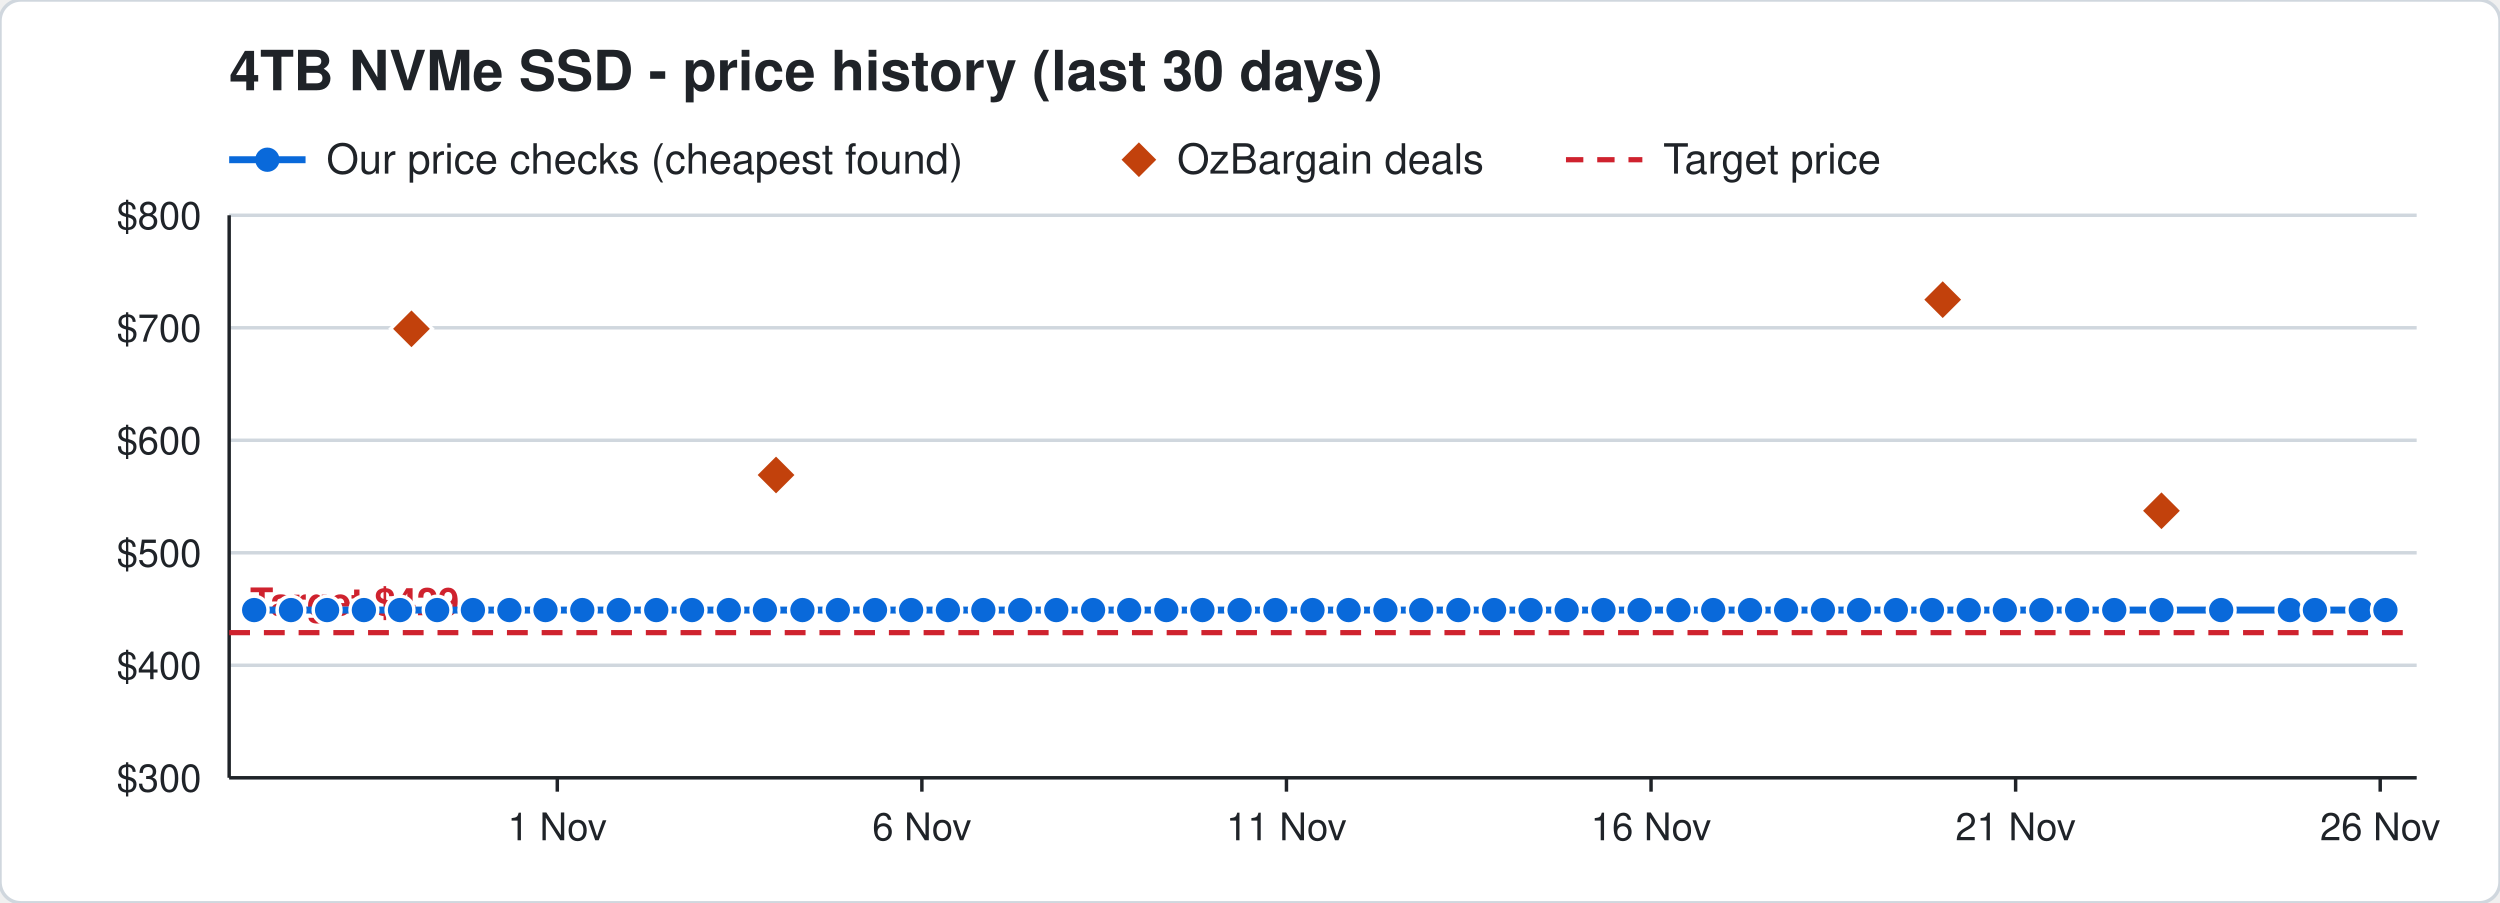
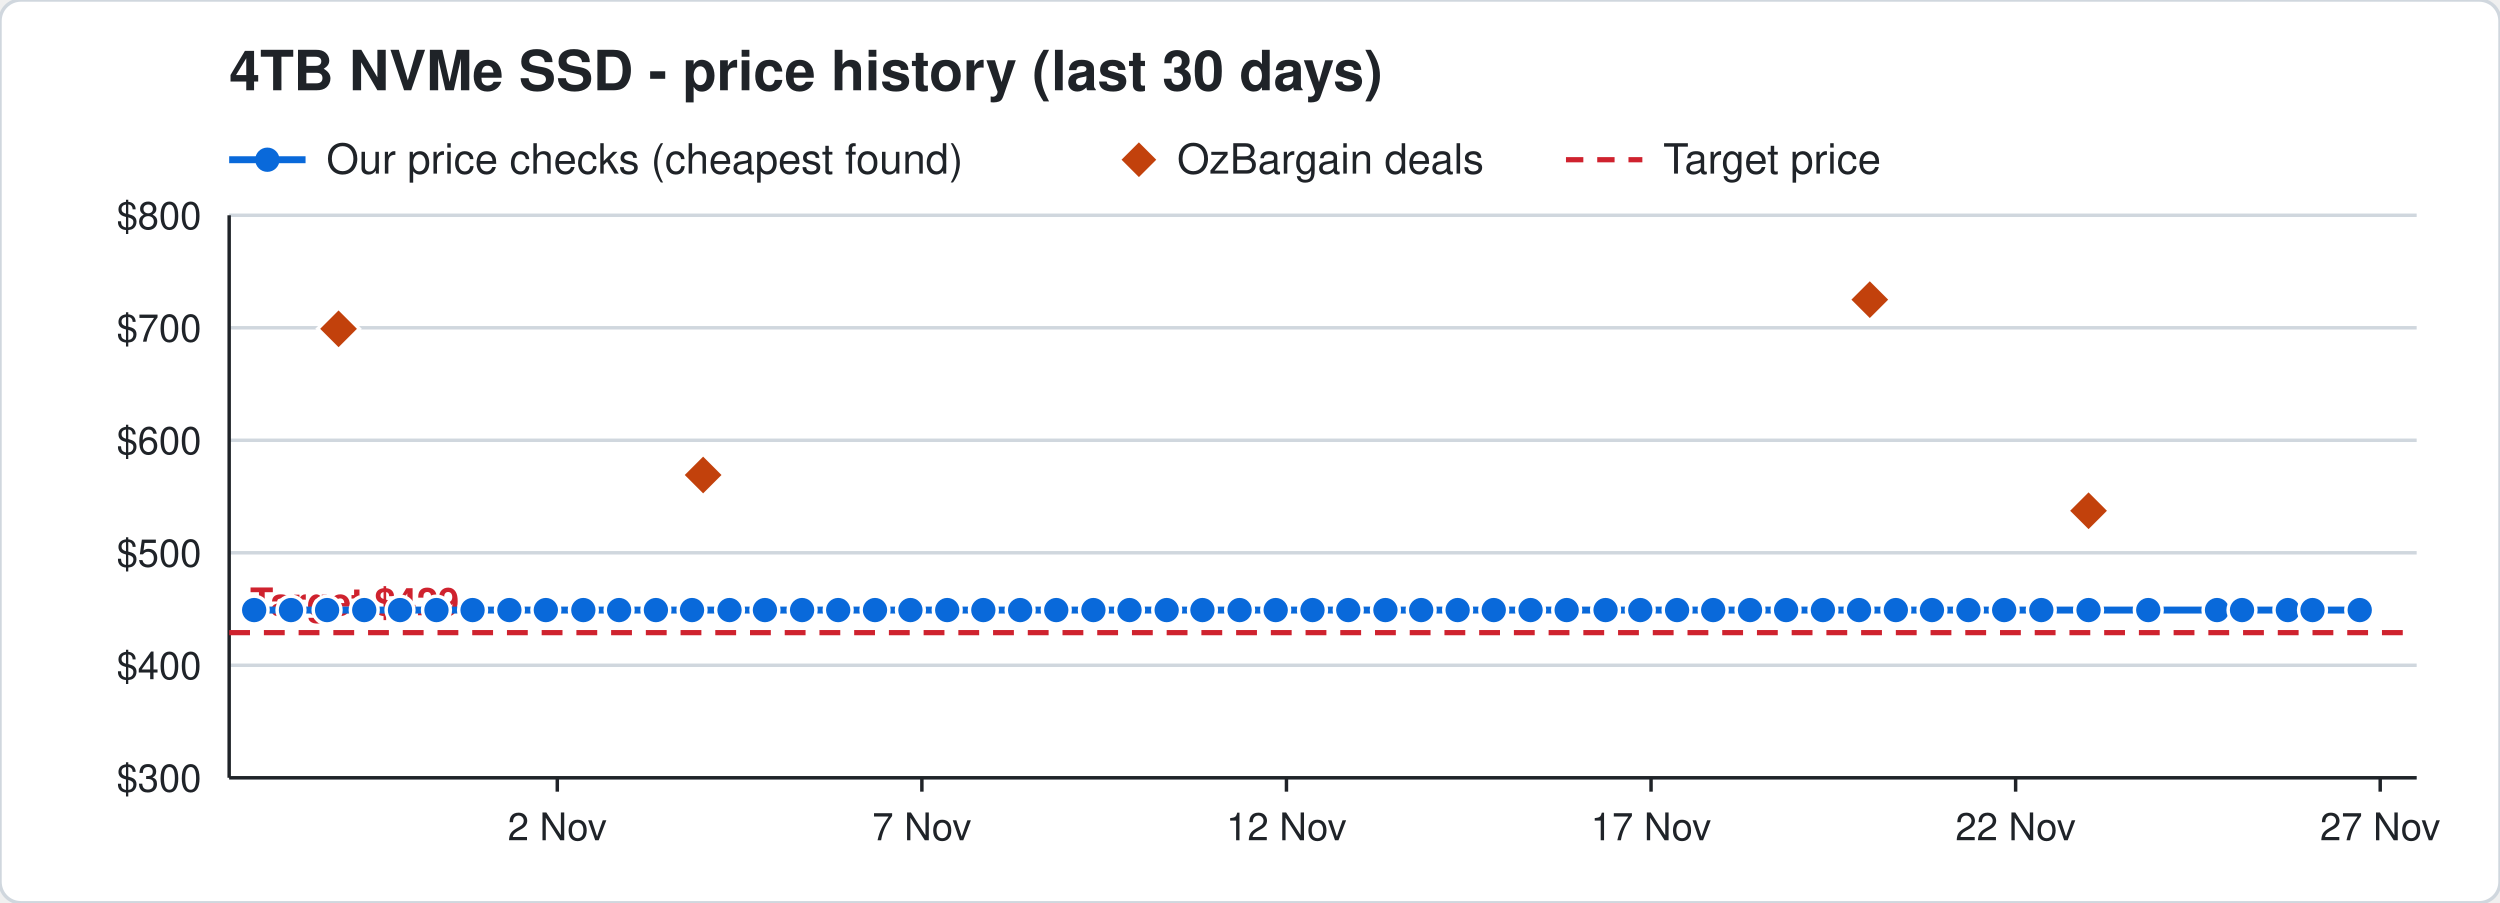
<svg xmlns="http://www.w3.org/2000/svg" width="720" height="260" viewBox="0 0 720 260" font-family="Segoe UI, Helvetica, Arial, sans-serif">
  <rect width="720" height="260" rx="6" fill="#ffffff" stroke="#d0d7de" />
  <text x="66" y="26" font-size="16" font-weight="700" fill="#1f2328">4TB NVMe SSD - price history (last 30 days)</text>
  <line x1="66" y1="46" x2="88" y2="46" stroke="#0969da" stroke-width="2" />
  <circle cx="77" cy="46" r="3.5" fill="#0969da" />
  <text x="94" y="50" font-size="12" fill="#1f2328">Our price checks (cheapest found)</text>
  <path d="M328 41 l5 5 l-5 5 l-5 -5 z" fill="#c2410c" />
  <text x="339" y="50" font-size="12" fill="#1f2328">OzBargain deals</text>
  <line x1="451" y1="46" x2="473" y2="46" stroke="#cf222e" stroke-width="1.5" stroke-dasharray="5 4" />
  <text x="479" y="50" font-size="12" fill="#1f2328">Target price</text>
  <line x1="66" y1="224.0" x2="696" y2="224.0" stroke="#d0d7de" />
  <text x="58" y="228.0" font-size="11" text-anchor="end" fill="#1f2328">$300</text>
  <line x1="66" y1="191.6" x2="696" y2="191.6" stroke="#d0d7de" />
  <text x="58" y="195.6" font-size="11" text-anchor="end" fill="#1f2328">$400</text>
  <line x1="66" y1="159.2" x2="696" y2="159.2" stroke="#d0d7de" />
  <text x="58" y="163.2" font-size="11" text-anchor="end" fill="#1f2328">$500</text>
  <line x1="66" y1="126.8" x2="696" y2="126.8" stroke="#d0d7de" />
  <text x="58" y="130.8" font-size="11" text-anchor="end" fill="#1f2328">$600</text>
  <line x1="66" y1="94.4" x2="696" y2="94.4" stroke="#d0d7de" />
  <text x="58" y="98.4" font-size="11" text-anchor="end" fill="#1f2328">$700</text>
  <line x1="66" y1="62.0" x2="696" y2="62.0" stroke="#d0d7de" />
  <text x="58" y="66.0" font-size="11" text-anchor="end" fill="#1f2328">$800</text>
  <line x1="685.5" y1="224" x2="685.5" y2="228" stroke="#1f2328" />
-   <text x="685.5" y="242" font-size="11" text-anchor="middle" fill="#1f2328">26 Nov</text>
+   <text x="685.5" y="242" font-size="11" text-anchor="middle" fill="#1f2328">27 Nov</text>
  <line x1="580.5" y1="224" x2="580.5" y2="228" stroke="#1f2328" />
-   <text x="580.5" y="242" font-size="11" text-anchor="middle" fill="#1f2328">21 Nov</text>
+   <text x="580.5" y="242" font-size="11" text-anchor="middle" fill="#1f2328">22 Nov</text>
  <line x1="475.5" y1="224" x2="475.5" y2="228" stroke="#1f2328" />
-   <text x="475.5" y="242" font-size="11" text-anchor="middle" fill="#1f2328">16 Nov</text>
+   <text x="475.5" y="242" font-size="11" text-anchor="middle" fill="#1f2328">17 Nov</text>
  <line x1="370.5" y1="224" x2="370.5" y2="228" stroke="#1f2328" />
-   <text x="370.5" y="242" font-size="11" text-anchor="middle" fill="#1f2328">11 Nov</text>
+   <text x="370.5" y="242" font-size="11" text-anchor="middle" fill="#1f2328">12 Nov</text>
  <line x1="265.5" y1="224" x2="265.5" y2="228" stroke="#1f2328" />
-   <text x="265.5" y="242" font-size="11" text-anchor="middle" fill="#1f2328">6 Nov</text>
+   <text x="265.5" y="242" font-size="11" text-anchor="middle" fill="#1f2328">7 Nov</text>
  <line x1="160.5" y1="224" x2="160.5" y2="228" stroke="#1f2328" />
-   <text x="160.5" y="242" font-size="11" text-anchor="middle" fill="#1f2328">1 Nov</text>
+   <text x="160.5" y="242" font-size="11" text-anchor="middle" fill="#1f2328">2 Nov</text>
  <line x1="66" y1="224" x2="696" y2="224" stroke="#1f2328" />
  <line x1="66" y1="62" x2="66" y2="224" stroke="#1f2328" />
  <line x1="66" y1="182.2" x2="696" y2="182.2" stroke="#cf222e" stroke-width="1.5" stroke-dasharray="6 4" />
  <text x="72" y="177.2" font-size="11" font-weight="700" text-anchor="start" fill="#cf222e" stroke="#ffffff" stroke-width="3" paint-order="stroke">Target $429</text>
-   <polyline points="73.2,175.7 83.8,175.7 94.2,175.7 104.8,175.7 115.2,175.7 125.9,175.7 136.2,175.7 146.7,175.7 157.1,175.7 167.7,175.7 178.2,175.7 189.0,175.7 199.3,175.7 209.9,175.7 220.3,175.7 231.1,175.7 241.3,175.7 252.0,175.7 262.4,175.7 273.0,175.7 283.2,175.7 293.8,175.7 304.2,175.7 314.8,175.7 325.2,175.7 335.9,175.7 346.3,175.7 357.0,175.7 367.3,175.7 378.0,175.7 388.4,175.7 399.0,175.7 409.3,175.7 420.0,175.7 430.3,175.7 440.8,175.7 451.2,175.7 461.8,175.7 472.2,175.7 483.4,175.7 493.4,175.7 504.0,175.7 514.4,175.7 525.0,175.7 535.4,175.7 546.0,175.7 556.4,175.7 567.0,175.7 577.4,175.7 587.9,175.7 598.2,175.7 608.9,175.7 622.5,175.7 639.7,175.7 659.5,175.7 666.7,175.7 679.9,175.7 687.0,175.7" fill="none" stroke="#0969da" stroke-width="2" />
+   <polyline points="73.2,175.7 83.8,175.7 94.2,175.7 104.9,175.7 115.2,175.7 125.7,175.7 136.1,175.7 146.7,175.7 157.2,175.7 168.0,175.7 178.3,175.7 188.9,175.7 199.3,175.7 210.1,175.7 220.3,175.7 231.0,175.7 241.4,175.7 252.0,175.7 262.2,175.7 272.8,175.7 283.2,175.7 293.8,175.7 304.2,175.7 314.9,175.7 325.3,175.7 336.0,175.7 346.3,175.7 357.0,175.7 367.4,175.7 378.0,175.7 388.3,175.7 399.0,175.7 409.3,175.7 419.8,175.7 430.2,175.7 440.8,175.7 451.2,175.7 462.4,175.7 472.4,175.7 483.0,175.7 493.4,175.7 504.0,175.7 514.4,175.7 525.0,175.7 535.4,175.7 546.0,175.7 556.4,175.7 566.9,175.7 577.2,175.7 587.9,175.7 601.5,175.7 618.7,175.7 638.5,175.7 645.7,175.7 658.9,175.7 666.0,175.7 679.6,175.7" fill="none" stroke="#0969da" stroke-width="2" />
  <circle cx="73.2" cy="175.7" r="4" fill="#0969da" stroke="#ffffff" stroke-width="1" />
  <circle cx="83.8" cy="175.7" r="4" fill="#0969da" stroke="#ffffff" stroke-width="1" />
  <circle cx="94.2" cy="175.7" r="4" fill="#0969da" stroke="#ffffff" stroke-width="1" />
-   <circle cx="104.8" cy="175.7" r="4" fill="#0969da" stroke="#ffffff" stroke-width="1" />
+   <circle cx="104.9" cy="175.7" r="4" fill="#0969da" stroke="#ffffff" stroke-width="1" />
  <circle cx="115.2" cy="175.7" r="4" fill="#0969da" stroke="#ffffff" stroke-width="1" />
-   <circle cx="125.9" cy="175.7" r="4" fill="#0969da" stroke="#ffffff" stroke-width="1" />
-   <circle cx="136.2" cy="175.7" r="4" fill="#0969da" stroke="#ffffff" stroke-width="1" />
+   <circle cx="125.7" cy="175.7" r="4" fill="#0969da" stroke="#ffffff" stroke-width="1" />
+   <circle cx="136.1" cy="175.7" r="4" fill="#0969da" stroke="#ffffff" stroke-width="1" />
  <circle cx="146.7" cy="175.7" r="4" fill="#0969da" stroke="#ffffff" stroke-width="1" />
-   <circle cx="157.1" cy="175.7" r="4" fill="#0969da" stroke="#ffffff" stroke-width="1" />
-   <circle cx="167.7" cy="175.7" r="4" fill="#0969da" stroke="#ffffff" stroke-width="1" />
-   <circle cx="178.2" cy="175.7" r="4" fill="#0969da" stroke="#ffffff" stroke-width="1" />
-   <circle cx="189.0" cy="175.7" r="4" fill="#0969da" stroke="#ffffff" stroke-width="1" />
+   <circle cx="157.2" cy="175.7" r="4" fill="#0969da" stroke="#ffffff" stroke-width="1" />
+   <circle cx="168.0" cy="175.7" r="4" fill="#0969da" stroke="#ffffff" stroke-width="1" />
+   <circle cx="178.3" cy="175.7" r="4" fill="#0969da" stroke="#ffffff" stroke-width="1" />
+   <circle cx="188.9" cy="175.7" r="4" fill="#0969da" stroke="#ffffff" stroke-width="1" />
  <circle cx="199.3" cy="175.7" r="4" fill="#0969da" stroke="#ffffff" stroke-width="1" />
-   <circle cx="209.9" cy="175.7" r="4" fill="#0969da" stroke="#ffffff" stroke-width="1" />
+   <circle cx="210.1" cy="175.7" r="4" fill="#0969da" stroke="#ffffff" stroke-width="1" />
  <circle cx="220.3" cy="175.7" r="4" fill="#0969da" stroke="#ffffff" stroke-width="1" />
-   <circle cx="231.1" cy="175.7" r="4" fill="#0969da" stroke="#ffffff" stroke-width="1" />
-   <circle cx="241.3" cy="175.7" r="4" fill="#0969da" stroke="#ffffff" stroke-width="1" />
+   <circle cx="231.0" cy="175.7" r="4" fill="#0969da" stroke="#ffffff" stroke-width="1" />
+   <circle cx="241.4" cy="175.7" r="4" fill="#0969da" stroke="#ffffff" stroke-width="1" />
  <circle cx="252.0" cy="175.7" r="4" fill="#0969da" stroke="#ffffff" stroke-width="1" />
-   <circle cx="262.4" cy="175.7" r="4" fill="#0969da" stroke="#ffffff" stroke-width="1" />
-   <circle cx="273.0" cy="175.7" r="4" fill="#0969da" stroke="#ffffff" stroke-width="1" />
+   <circle cx="262.2" cy="175.7" r="4" fill="#0969da" stroke="#ffffff" stroke-width="1" />
+   <circle cx="272.8" cy="175.7" r="4" fill="#0969da" stroke="#ffffff" stroke-width="1" />
  <circle cx="283.2" cy="175.7" r="4" fill="#0969da" stroke="#ffffff" stroke-width="1" />
  <circle cx="293.8" cy="175.7" r="4" fill="#0969da" stroke="#ffffff" stroke-width="1" />
  <circle cx="304.2" cy="175.7" r="4" fill="#0969da" stroke="#ffffff" stroke-width="1" />
-   <circle cx="314.8" cy="175.7" r="4" fill="#0969da" stroke="#ffffff" stroke-width="1" />
-   <circle cx="325.2" cy="175.7" r="4" fill="#0969da" stroke="#ffffff" stroke-width="1" />
-   <circle cx="335.9" cy="175.7" r="4" fill="#0969da" stroke="#ffffff" stroke-width="1" />
+   <circle cx="314.9" cy="175.7" r="4" fill="#0969da" stroke="#ffffff" stroke-width="1" />
+   <circle cx="325.3" cy="175.7" r="4" fill="#0969da" stroke="#ffffff" stroke-width="1" />
+   <circle cx="336.0" cy="175.7" r="4" fill="#0969da" stroke="#ffffff" stroke-width="1" />
  <circle cx="346.3" cy="175.7" r="4" fill="#0969da" stroke="#ffffff" stroke-width="1" />
  <circle cx="357.0" cy="175.7" r="4" fill="#0969da" stroke="#ffffff" stroke-width="1" />
-   <circle cx="367.3" cy="175.7" r="4" fill="#0969da" stroke="#ffffff" stroke-width="1" />
+   <circle cx="367.4" cy="175.7" r="4" fill="#0969da" stroke="#ffffff" stroke-width="1" />
  <circle cx="378.0" cy="175.7" r="4" fill="#0969da" stroke="#ffffff" stroke-width="1" />
-   <circle cx="388.4" cy="175.7" r="4" fill="#0969da" stroke="#ffffff" stroke-width="1" />
+   <circle cx="388.3" cy="175.7" r="4" fill="#0969da" stroke="#ffffff" stroke-width="1" />
  <circle cx="399.0" cy="175.7" r="4" fill="#0969da" stroke="#ffffff" stroke-width="1" />
  <circle cx="409.3" cy="175.7" r="4" fill="#0969da" stroke="#ffffff" stroke-width="1" />
-   <circle cx="420.0" cy="175.7" r="4" fill="#0969da" stroke="#ffffff" stroke-width="1" />
-   <circle cx="430.3" cy="175.7" r="4" fill="#0969da" stroke="#ffffff" stroke-width="1" />
+   <circle cx="419.8" cy="175.7" r="4" fill="#0969da" stroke="#ffffff" stroke-width="1" />
+   <circle cx="430.2" cy="175.7" r="4" fill="#0969da" stroke="#ffffff" stroke-width="1" />
  <circle cx="440.8" cy="175.7" r="4" fill="#0969da" stroke="#ffffff" stroke-width="1" />
  <circle cx="451.2" cy="175.7" r="4" fill="#0969da" stroke="#ffffff" stroke-width="1" />
-   <circle cx="461.8" cy="175.7" r="4" fill="#0969da" stroke="#ffffff" stroke-width="1" />
-   <circle cx="472.2" cy="175.7" r="4" fill="#0969da" stroke="#ffffff" stroke-width="1" />
-   <circle cx="483.4" cy="175.7" r="4" fill="#0969da" stroke="#ffffff" stroke-width="1" />
+   <circle cx="462.4" cy="175.7" r="4" fill="#0969da" stroke="#ffffff" stroke-width="1" />
+   <circle cx="472.4" cy="175.7" r="4" fill="#0969da" stroke="#ffffff" stroke-width="1" />
+   <circle cx="483.0" cy="175.7" r="4" fill="#0969da" stroke="#ffffff" stroke-width="1" />
  <circle cx="493.4" cy="175.7" r="4" fill="#0969da" stroke="#ffffff" stroke-width="1" />
  <circle cx="504.0" cy="175.7" r="4" fill="#0969da" stroke="#ffffff" stroke-width="1" />
  <circle cx="514.4" cy="175.7" r="4" fill="#0969da" stroke="#ffffff" stroke-width="1" />
  <circle cx="525.0" cy="175.7" r="4" fill="#0969da" stroke="#ffffff" stroke-width="1" />
  <circle cx="535.4" cy="175.7" r="4" fill="#0969da" stroke="#ffffff" stroke-width="1" />
  <circle cx="546.0" cy="175.7" r="4" fill="#0969da" stroke="#ffffff" stroke-width="1" />
  <circle cx="556.4" cy="175.7" r="4" fill="#0969da" stroke="#ffffff" stroke-width="1" />
-   <circle cx="567.0" cy="175.7" r="4" fill="#0969da" stroke="#ffffff" stroke-width="1" />
-   <circle cx="577.4" cy="175.7" r="4" fill="#0969da" stroke="#ffffff" stroke-width="1" />
+   <circle cx="566.9" cy="175.7" r="4" fill="#0969da" stroke="#ffffff" stroke-width="1" />
+   <circle cx="577.2" cy="175.7" r="4" fill="#0969da" stroke="#ffffff" stroke-width="1" />
  <circle cx="587.9" cy="175.7" r="4" fill="#0969da" stroke="#ffffff" stroke-width="1" />
-   <circle cx="598.2" cy="175.7" r="4" fill="#0969da" stroke="#ffffff" stroke-width="1" />
-   <circle cx="608.9" cy="175.7" r="4" fill="#0969da" stroke="#ffffff" stroke-width="1" />
-   <circle cx="622.5" cy="175.7" r="4" fill="#0969da" stroke="#ffffff" stroke-width="1" />
-   <circle cx="639.7" cy="175.7" r="4" fill="#0969da" stroke="#ffffff" stroke-width="1" />
-   <circle cx="659.5" cy="175.7" r="4" fill="#0969da" stroke="#ffffff" stroke-width="1" />
-   <circle cx="666.7" cy="175.7" r="4" fill="#0969da" stroke="#ffffff" stroke-width="1" />
-   <circle cx="679.9" cy="175.7" r="4" fill="#0969da" stroke="#ffffff" stroke-width="1" />
-   <circle cx="687.0" cy="175.7" r="4" fill="#0969da" stroke="#ffffff" stroke-width="1" />
-   <path d="M118.5 88.7 l6 6 l-6 6 l-6 -6 z" fill="#c2410c" stroke="#ffffff" stroke-width="1" />
-   <path d="M223.5 130.8 l6 6 l-6 6 l-6 -6 z" fill="#c2410c" stroke="#ffffff" stroke-width="1" />
-   <path d="M559.5 80.3 l6 6 l-6 6 l-6 -6 z" fill="#c2410c" stroke="#ffffff" stroke-width="1" />
-   <path d="M622.5 141.1 l6 6 l-6 6 l-6 -6 z" fill="#c2410c" stroke="#ffffff" stroke-width="1" />
+   <circle cx="601.5" cy="175.7" r="4" fill="#0969da" stroke="#ffffff" stroke-width="1" />
+   <circle cx="618.7" cy="175.7" r="4" fill="#0969da" stroke="#ffffff" stroke-width="1" />
+   <circle cx="638.5" cy="175.7" r="4" fill="#0969da" stroke="#ffffff" stroke-width="1" />
+   <circle cx="645.7" cy="175.7" r="4" fill="#0969da" stroke="#ffffff" stroke-width="1" />
+   <circle cx="658.9" cy="175.7" r="4" fill="#0969da" stroke="#ffffff" stroke-width="1" />
+   <circle cx="666.0" cy="175.7" r="4" fill="#0969da" stroke="#ffffff" stroke-width="1" />
+   <circle cx="679.6" cy="175.7" r="4" fill="#0969da" stroke="#ffffff" stroke-width="1" />
+   <path d="M97.5 88.7 l6 6 l-6 6 l-6 -6 z" fill="#c2410c" stroke="#ffffff" stroke-width="1" />
+   <path d="M202.5 130.8 l6 6 l-6 6 l-6 -6 z" fill="#c2410c" stroke="#ffffff" stroke-width="1" />
+   <path d="M538.5 80.3 l6 6 l-6 6 l-6 -6 z" fill="#c2410c" stroke="#ffffff" stroke-width="1" />
+   <path d="M601.5 141.1 l6 6 l-6 6 l-6 -6 z" fill="#c2410c" stroke="#ffffff" stroke-width="1" />
</svg>
